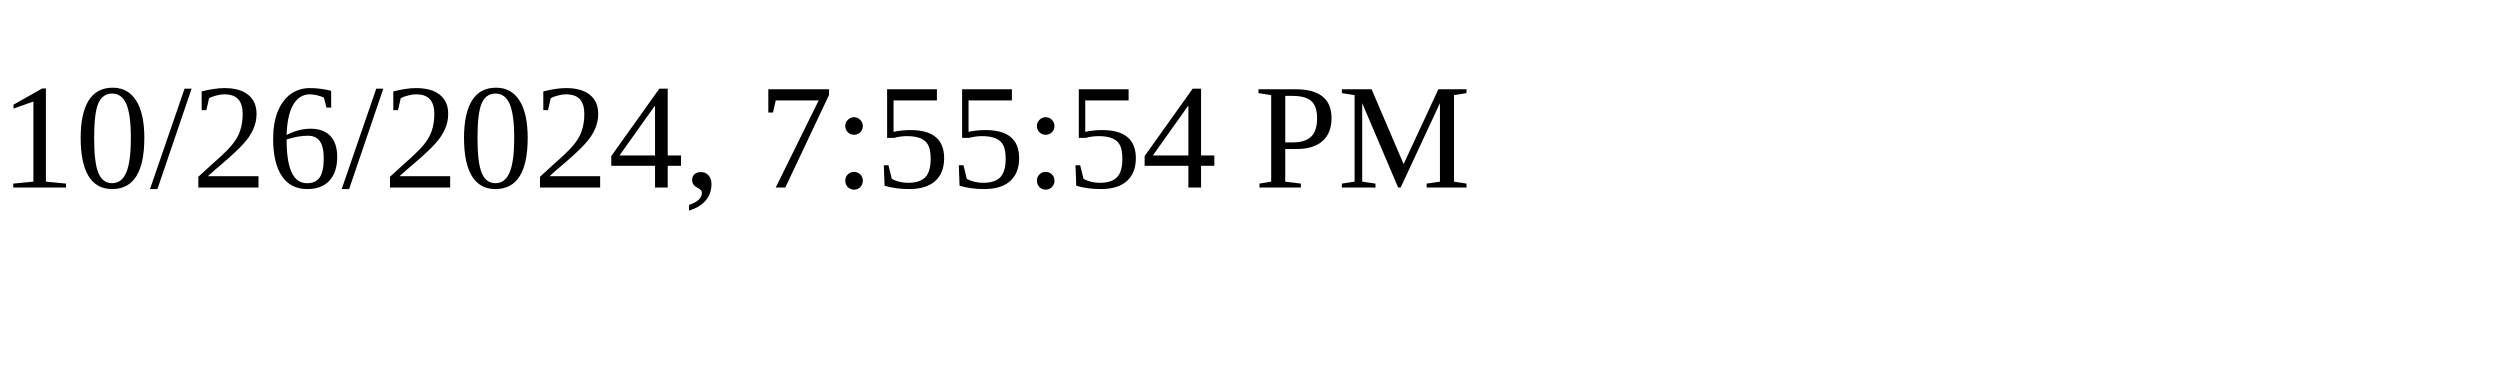
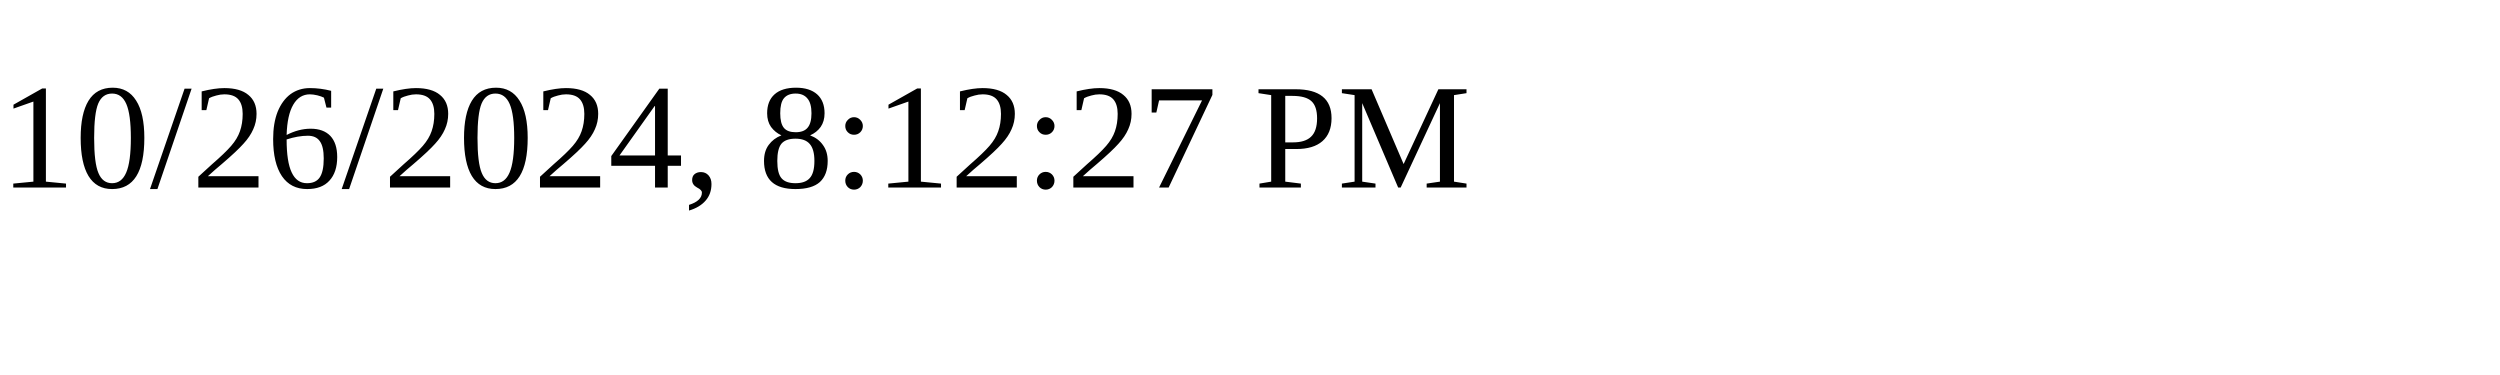
<svg xmlns="http://www.w3.org/2000/svg" height="30" width="200">
-   <text x="0" y="15">10/26/2024, 7:55:54 PM</text>
+   <text x="0" y="15">10/26/2024, 8:12:27 PM</text>
</svg>
